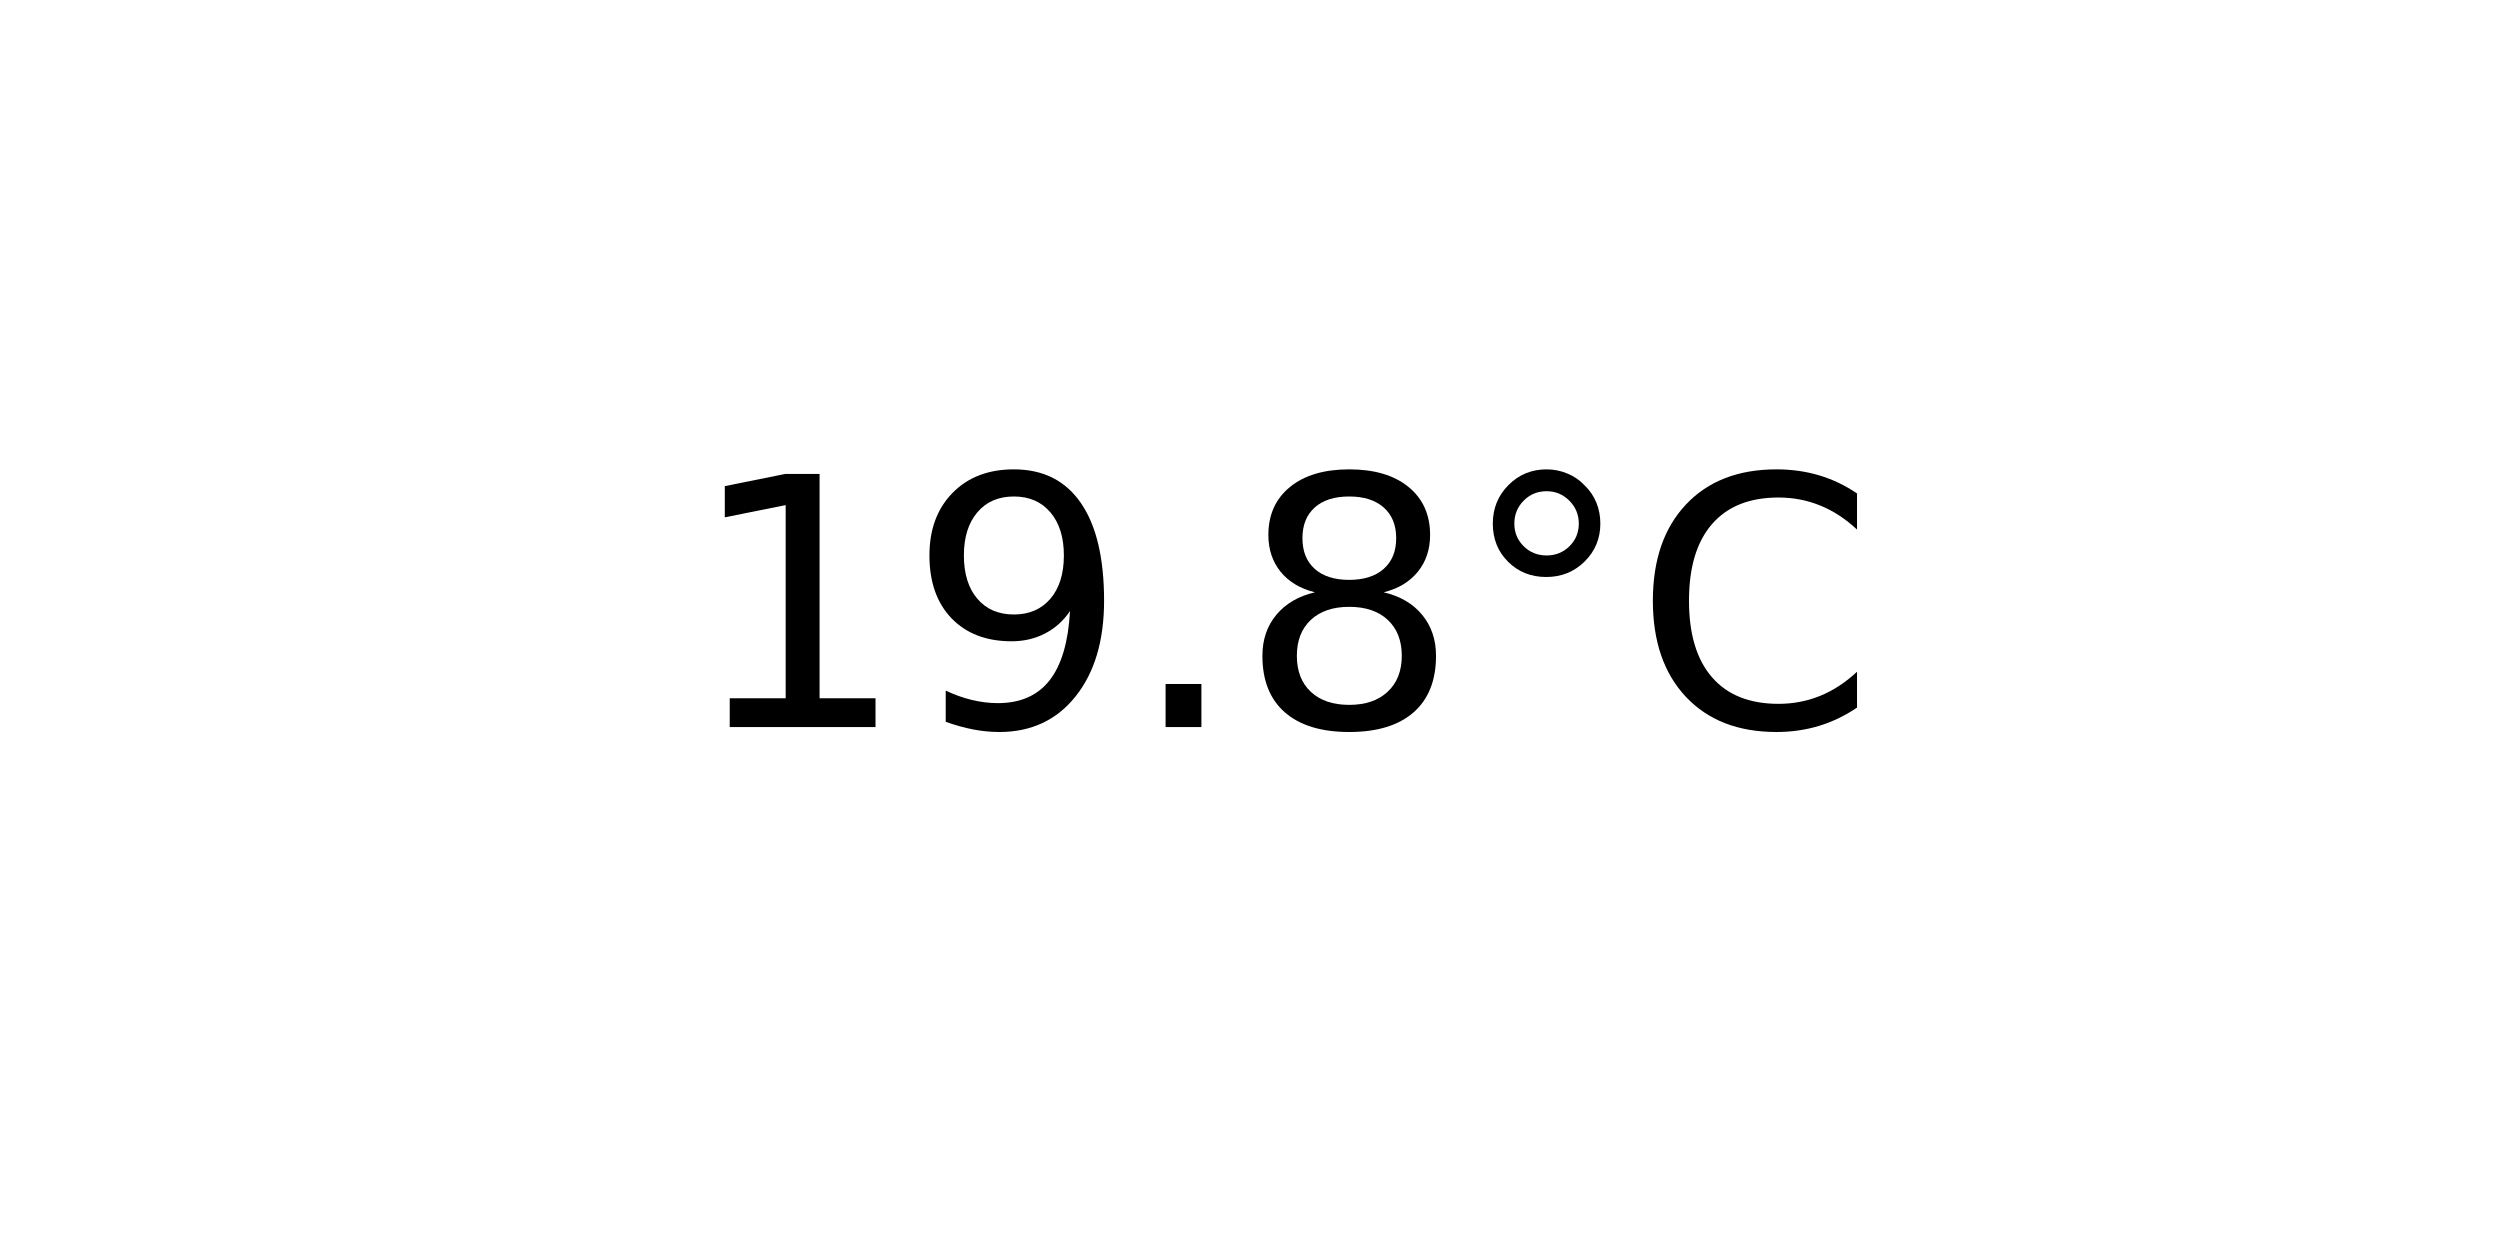
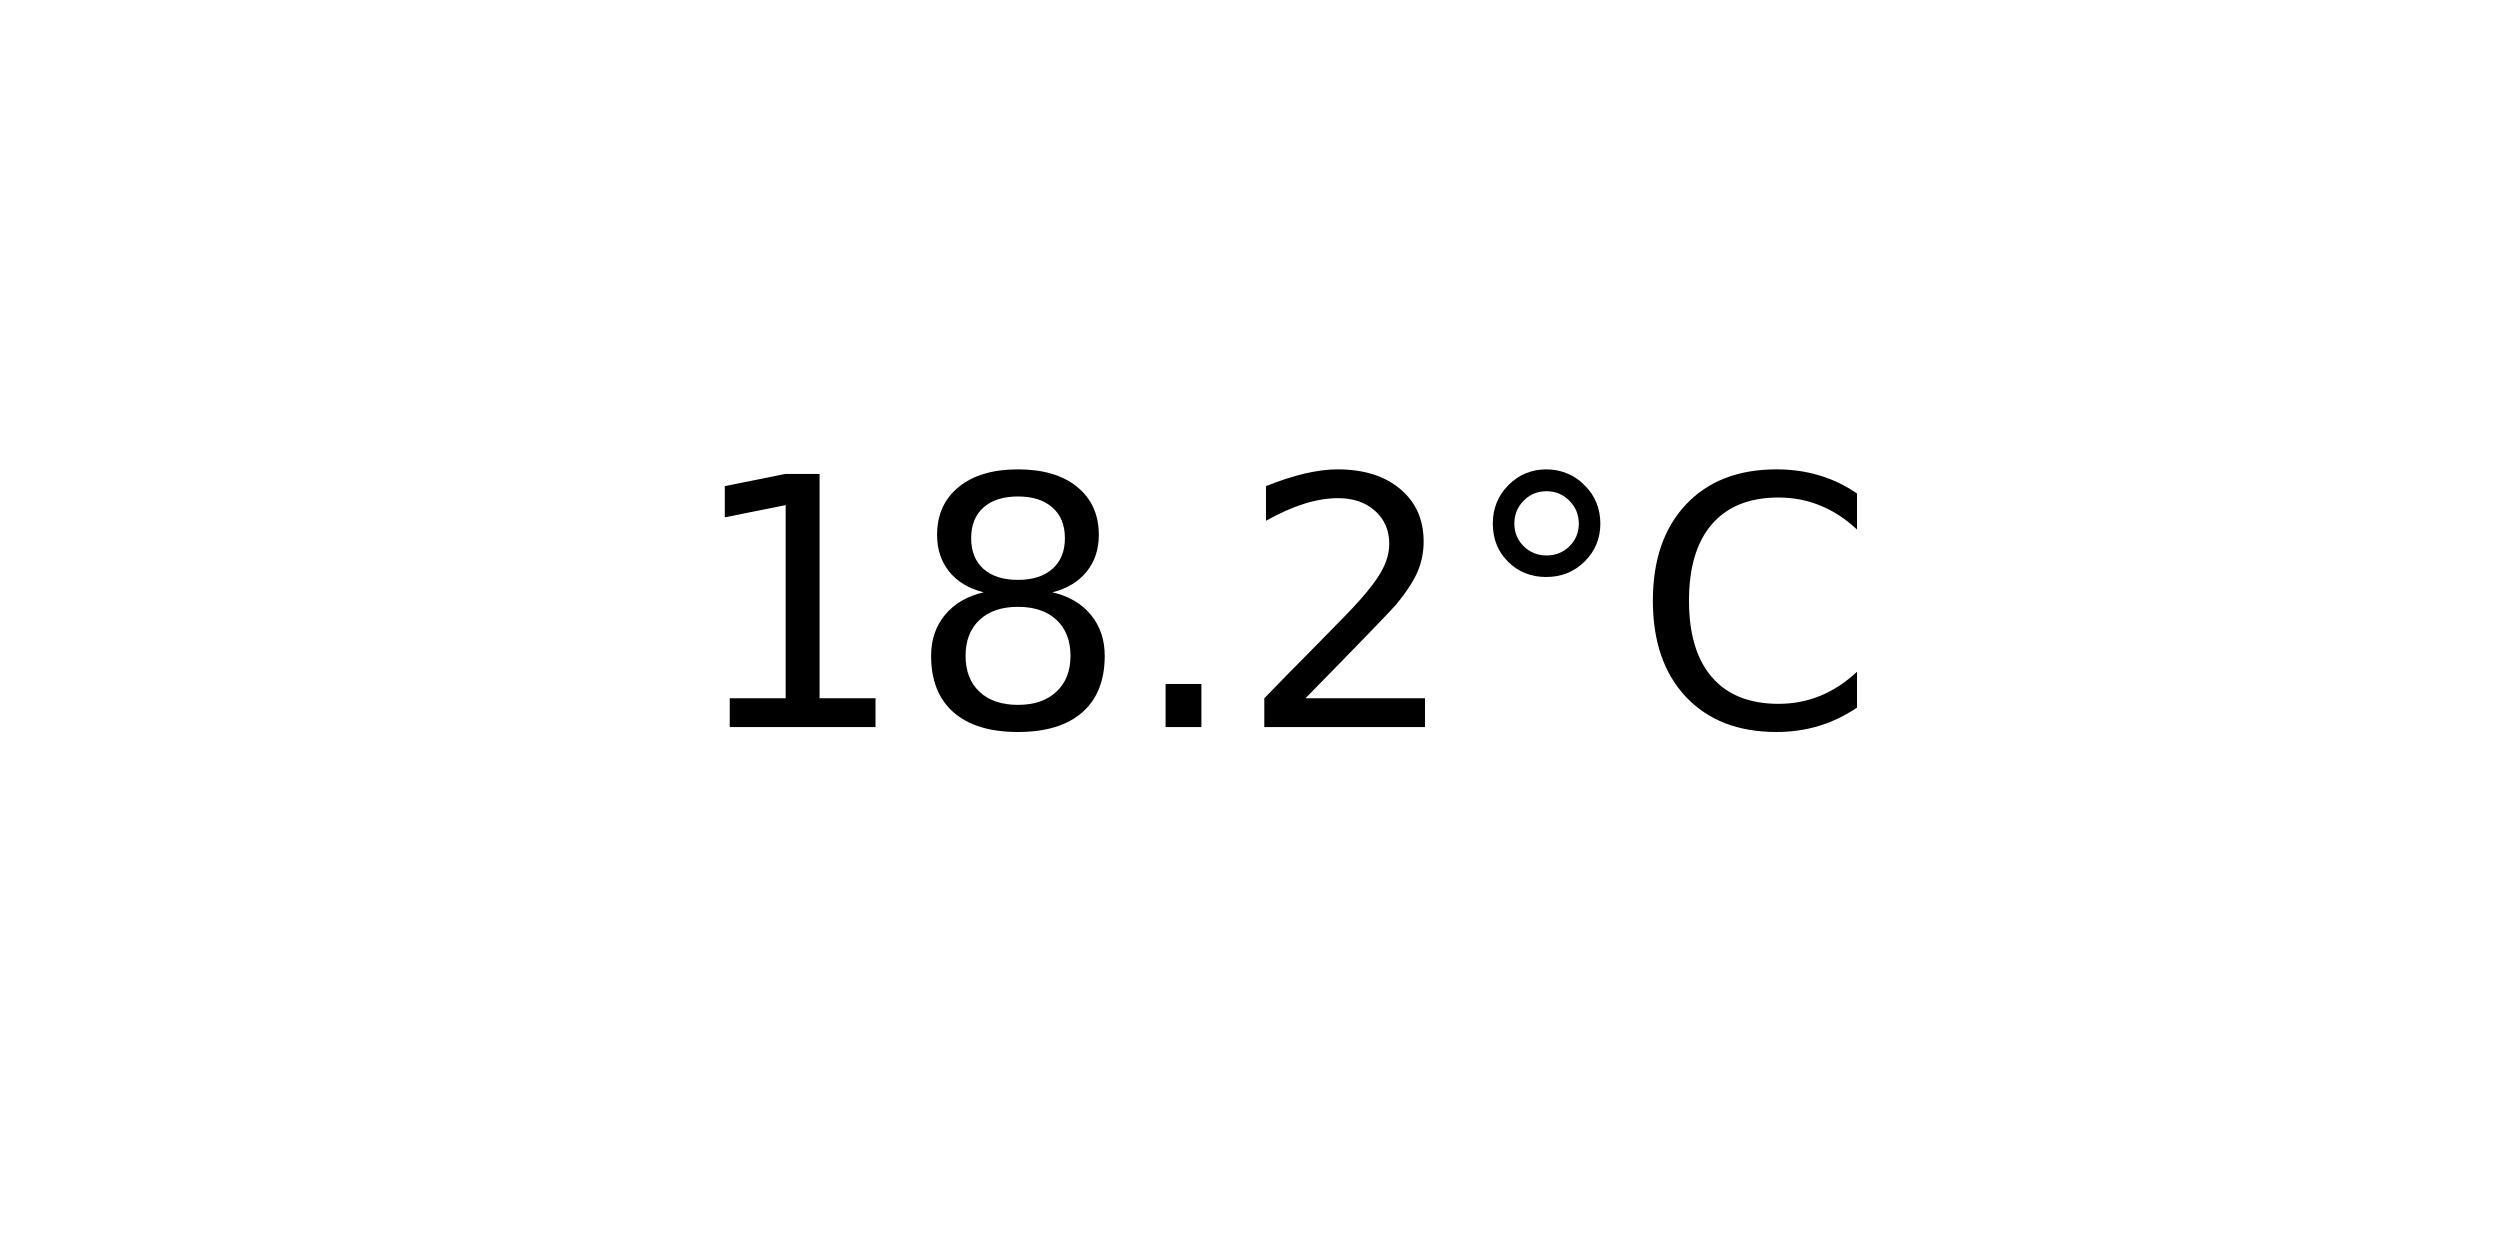
<svg xmlns="http://www.w3.org/2000/svg" xmlns:xlink="http://www.w3.org/1999/xlink" width="72pt" height="36pt" viewBox="0 0 72 36" version="1.1">
  <defs>
    <style type="text/css">*{stroke-linejoin: round; stroke-linecap: butt}</style>
  </defs>
  <g id="figure_1">
    <g id="axes_1">
      <g id="text_1">
        <g transform="translate(19.77578 20.93937) scale(0.1 -0.1)">
          <defs>
            <path id="DejaVuSans-31" d="M 794 531  L 1825 531  L 1825 4091  L 703 3866  L 703 4441  L 1819 4666  L 2450 4666  L 2450 531  L 3481 531  L 3481 0  L 794 0  L 794 531  z " transform="scale(0.015625)" />
-             <path id="DejaVuSans-39" d="M 703 97  L 703 672  Q 941 559 1184 500  Q 1428 441 1663 441  Q 2288 441 2617 861  Q 2947 1281 2994 2138  Q 2813 1869 2534 1725  Q 2256 1581 1919 1581  Q 1219 1581 811 2004  Q 403 2428 403 3163  Q 403 3881 828 4315  Q 1253 4750 1959 4750  Q 2769 4750 3195 4129  Q 3622 3509 3622 2328  Q 3622 1225 3098 567  Q 2575 -91 1691 -91  Q 1453 -91 1209 -44  Q 966 3 703 97  z M 1959 2075  Q 2384 2075 2632 2365  Q 2881 2656 2881 3163  Q 2881 3666 2632 3958  Q 2384 4250 1959 4250  Q 1534 4250 1286 3958  Q 1038 3666 1038 3163  Q 1038 2656 1286 2365  Q 1534 2075 1959 2075  z " transform="scale(0.015625)" />
+             <path id="DejaVuSans-38" d="M 2034 2216  Q 1584 2216 1326 1975  Q 1069 1734 1069 1313  Q 1069 891 1326 650  Q 1584 409 2034 409  Q 2484 409 2743 651  Q 3003 894 3003 1313  Q 3003 1734 2745 1975  Q 2488 2216 2034 2216  z M 1403 2484  Q 997 2584 770 2862  Q 544 3141 544 3541  Q 544 4100 942 4425  Q 1341 4750 2034 4750  Q 2731 4750 3128 4425  Q 3525 4100 3525 3541  Q 3525 3141 3298 2862  Q 3072 2584 2669 2484  Q 3125 2378 3379 2068  Q 3634 1759 3634 1313  Q 3634 634 3220 271  Q 2806 -91 2034 -91  Q 1263 -91 848 271  Q 434 634 434 1313  Q 434 1759 690 2068  Q 947 2378 1403 2484  z M 1172 3481  Q 1172 3119 1398 2916  Q 1625 2713 2034 2713  Q 2441 2713 2670 2916  Q 2900 3119 2900 3481  Q 2900 3844 2670 4047  Q 2441 4250 2034 4250  Q 1625 4250 1398 4047  Q 1172 3844 1172 3481  z " transform="scale(0.015625)" />
            <path id="DejaVuSans-2e" d="M 684 794  L 1344 794  L 1344 0  L 684 0  L 684 794  z " transform="scale(0.015625)" />
-             <path id="DejaVuSans-38" d="M 2034 2216  Q 1584 2216 1326 1975  Q 1069 1734 1069 1313  Q 1069 891 1326 650  Q 1584 409 2034 409  Q 2484 409 2743 651  Q 3003 894 3003 1313  Q 3003 1734 2745 1975  Q 2488 2216 2034 2216  z M 1403 2484  Q 997 2584 770 2862  Q 544 3141 544 3541  Q 544 4100 942 4425  Q 1341 4750 2034 4750  Q 2731 4750 3128 4425  Q 3525 4100 3525 3541  Q 3525 3141 3298 2862  Q 3072 2584 2669 2484  Q 3125 2378 3379 2068  Q 3634 1759 3634 1313  Q 3634 634 3220 271  Q 2806 -91 2034 -91  Q 1263 -91 848 271  Q 434 634 434 1313  Q 434 1759 690 2068  Q 947 2378 1403 2484  z M 1172 3481  Q 1172 3119 1398 2916  Q 1625 2713 2034 2713  Q 2441 2713 2670 2916  Q 2900 3119 2900 3481  Q 2900 3844 2670 4047  Q 2441 4250 2034 4250  Q 1625 4250 1398 4047  Q 1172 3844 1172 3481  z " transform="scale(0.015625)" />
+             <path id="DejaVuSans-32" d="M 1228 531  L 3431 531  L 3431 0  L 469 0  L 469 531  Q 828 903 1448 1529  Q 2069 2156 2228 2338  Q 2531 2678 2651 2914  Q 2772 3150 2772 3378  Q 2772 3750 2511 3984  Q 2250 4219 1831 4219  Q 1534 4219 1204 4116  Q 875 4013 500 3803  L 500 4441  Q 881 4594 1212 4672  Q 1544 4750 1819 4750  Q 2544 4750 2975 4387  Q 3406 4025 3406 3419  Q 3406 3131 3298 2873  Q 3191 2616 2906 2266  Q 2828 2175 2409 1742  Q 1991 1309 1228 531  z " transform="scale(0.015625)" />
            <path id="DejaVuSans-b0" d="M 1600 4347  Q 1350 4347 1178 4173  Q 1006 4000 1006 3750  Q 1006 3503 1178 3333  Q 1350 3163 1600 3163  Q 1850 3163 2022 3333  Q 2194 3503 2194 3750  Q 2194 3997 2020 4172  Q 1847 4347 1600 4347  z M 1600 4750  Q 1800 4750 1984 4673  Q 2169 4597 2303 4453  Q 2447 4313 2519 4134  Q 2591 3956 2591 3750  Q 2591 3338 2302 3052  Q 2013 2766 1594 2766  Q 1172 2766 890 3047  Q 609 3328 609 3750  Q 609 4169 896 4459  Q 1184 4750 1600 4750  z " transform="scale(0.015625)" />
            <path id="DejaVuSans-43" d="M 4122 4306  L 4122 3641  Q 3803 3938 3442 4084  Q 3081 4231 2675 4231  Q 1875 4231 1450 3742  Q 1025 3253 1025 2328  Q 1025 1406 1450 917  Q 1875 428 2675 428  Q 3081 428 3442 575  Q 3803 722 4122 1019  L 4122 359  Q 3791 134 3420 21  Q 3050 -91 2638 -91  Q 1578 -91 968 557  Q 359 1206 359 2328  Q 359 3453 968 4101  Q 1578 4750 2638 4750  Q 3056 4750 3426 4639  Q 3797 4528 4122 4306  z " transform="scale(0.015625)" />
          </defs>
          <use xlink:href="#DejaVuSans-31" />
-           <use xlink:href="#DejaVuSans-39" x="63.623" />
+           <use xlink:href="#DejaVuSans-38" x="63.623" />
          <use xlink:href="#DejaVuSans-2e" x="127.246" />
-           <use xlink:href="#DejaVuSans-38" x="159.033" />
+           <use xlink:href="#DejaVuSans-32" x="159.033" />
          <use xlink:href="#DejaVuSans-b0" x="222.656" />
          <use xlink:href="#DejaVuSans-43" x="272.656" />
        </g>
      </g>
    </g>
  </g>
</svg>
